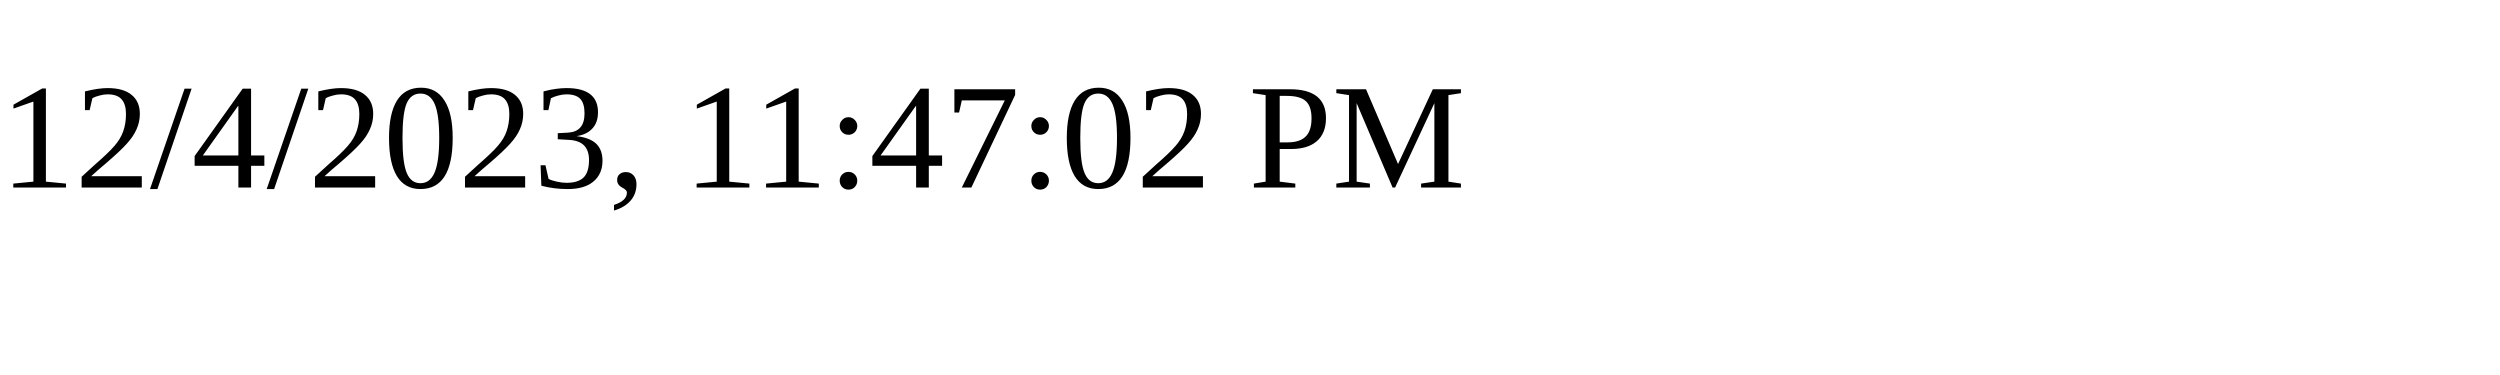
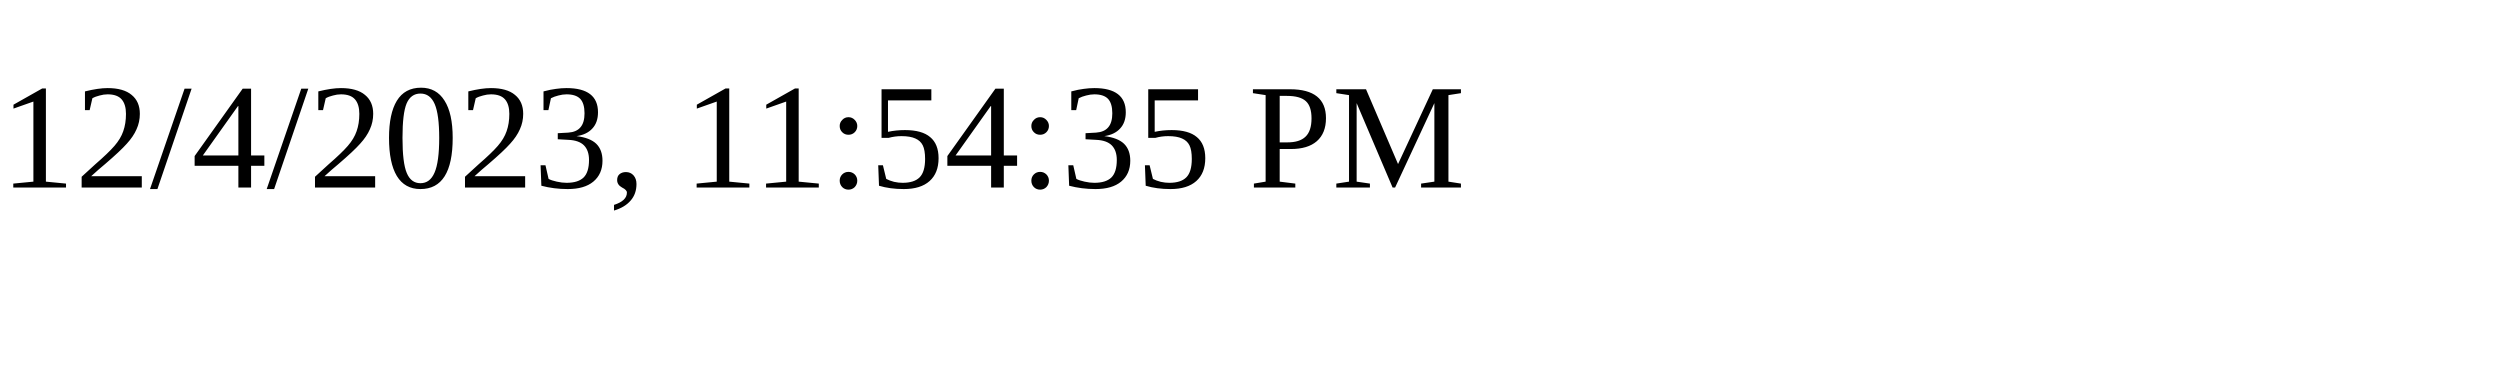
<svg xmlns="http://www.w3.org/2000/svg" height="30" width="200">
-   <text x="0" y="15">12/4/2023, 11:47:02 PM</text>
+   <text x="0" y="15">12/4/2023, 11:54:35 PM</text>
</svg>
